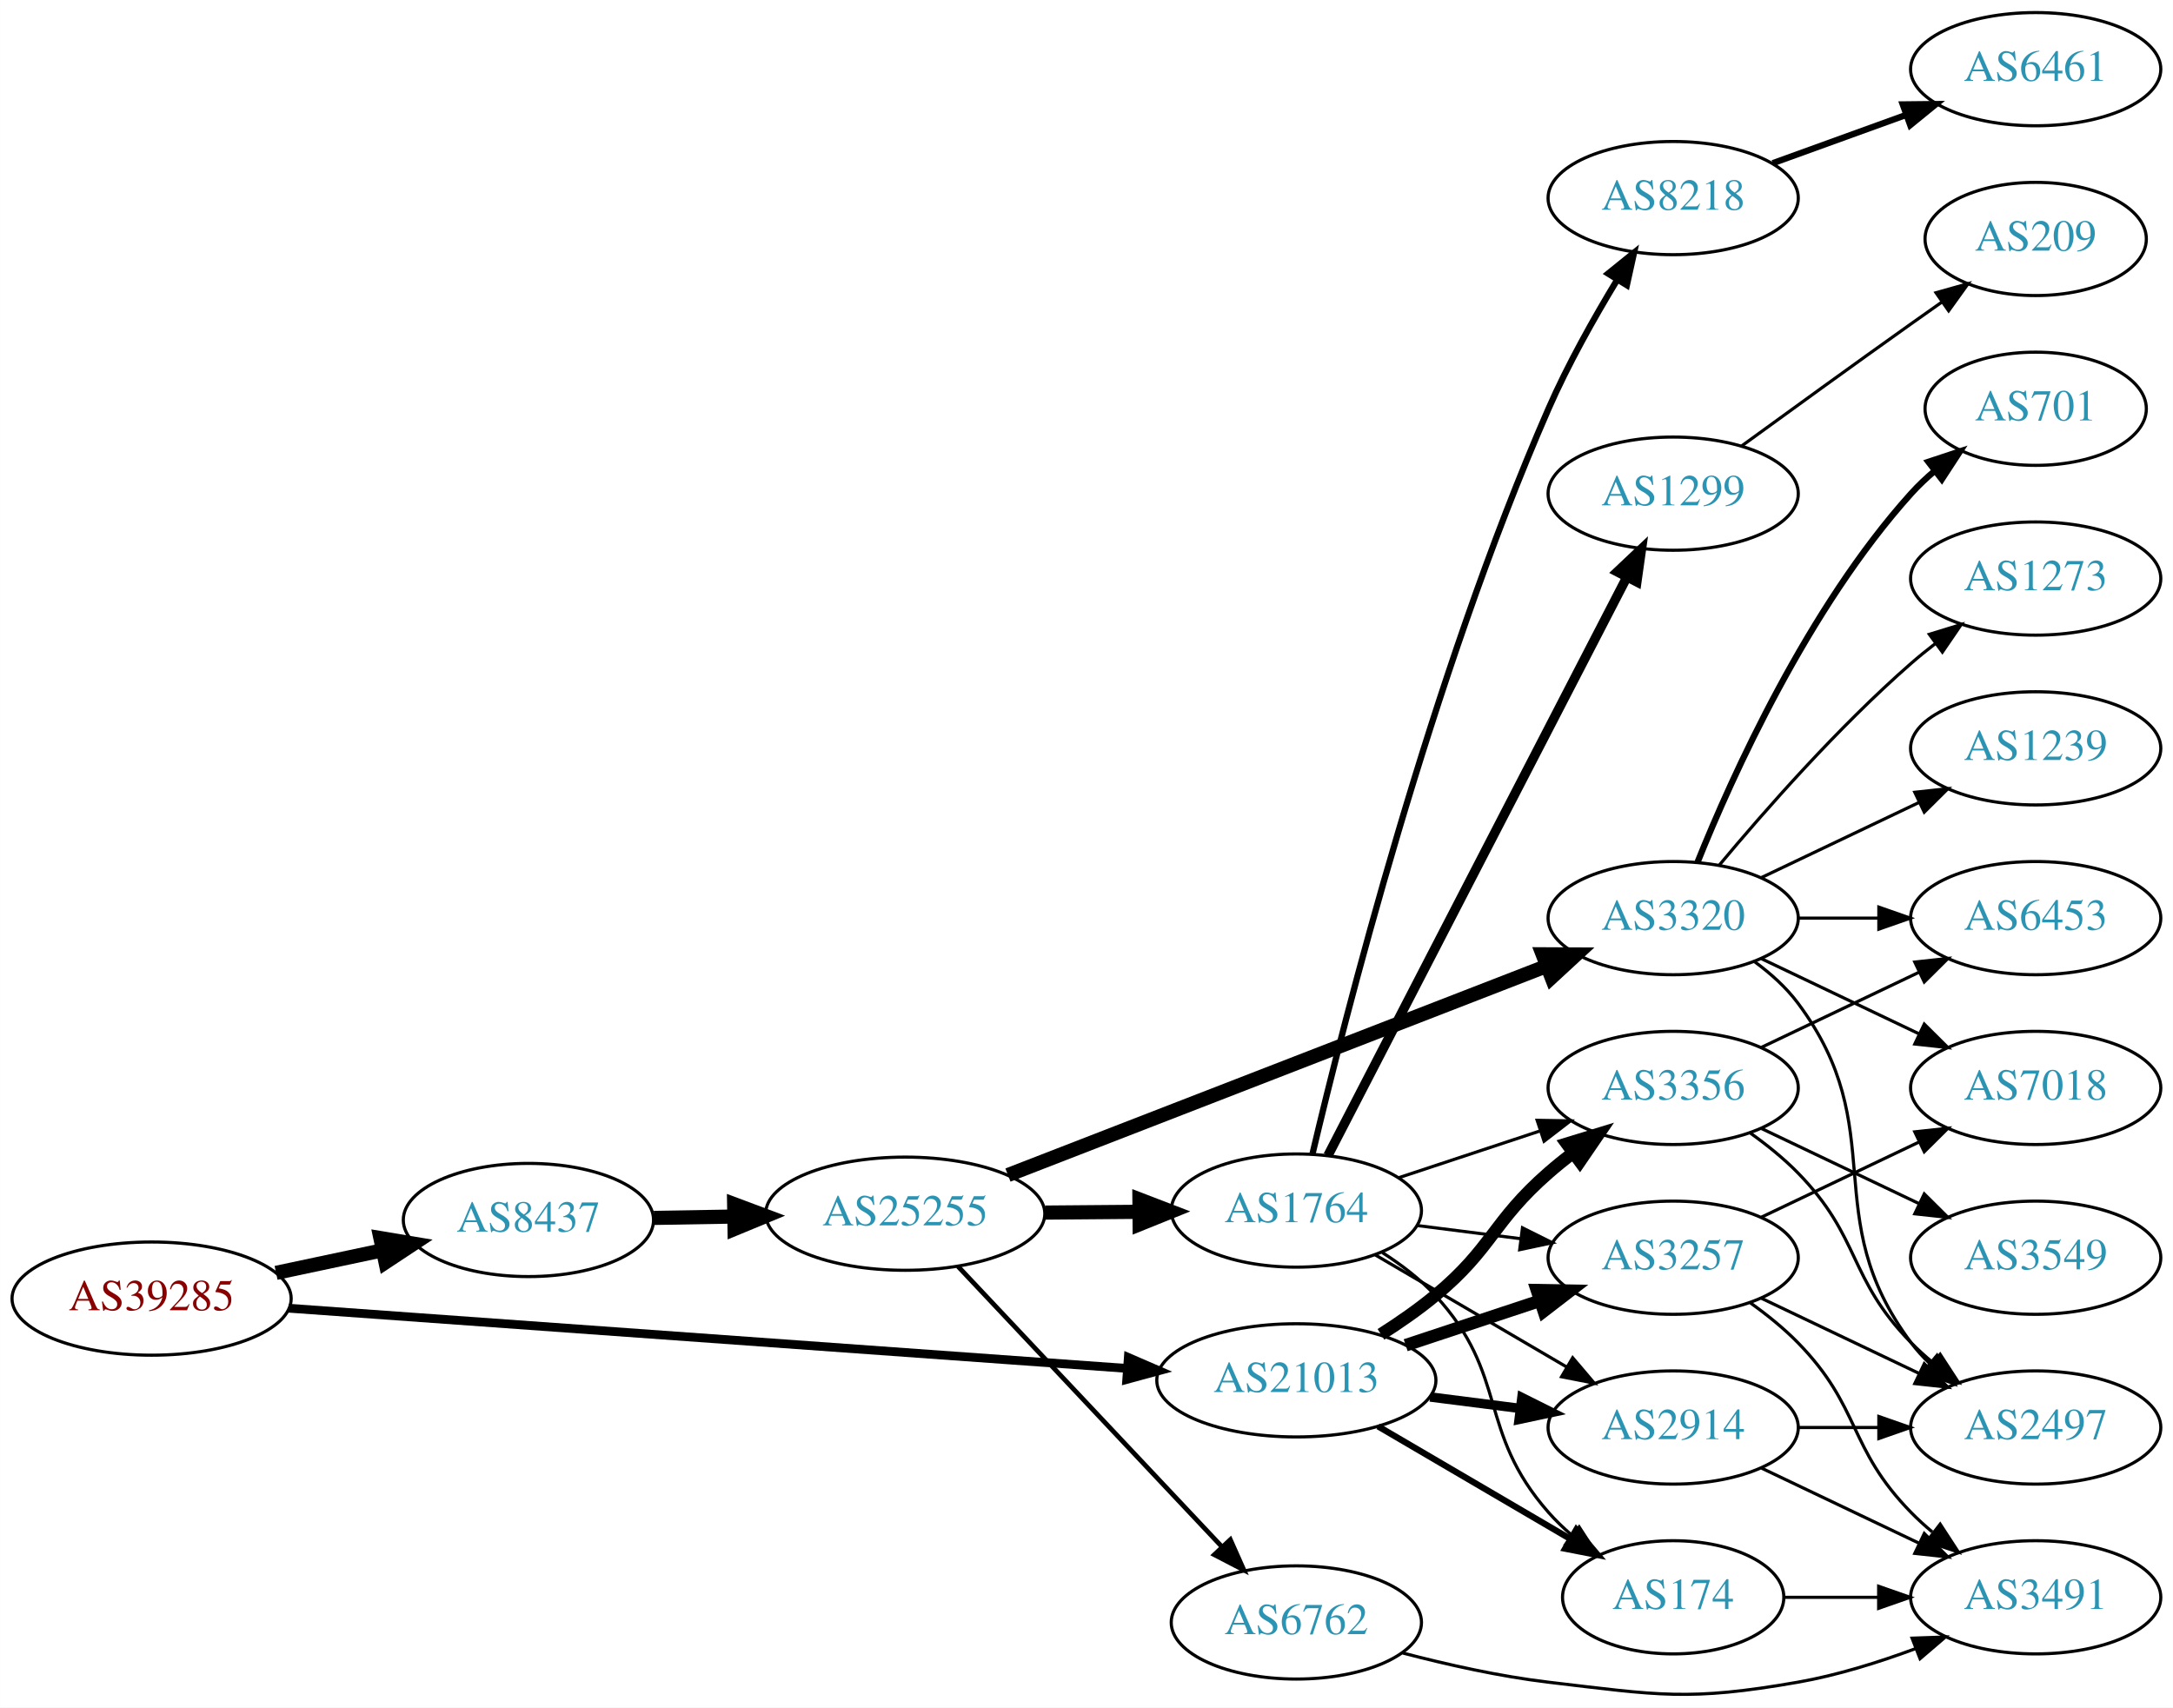
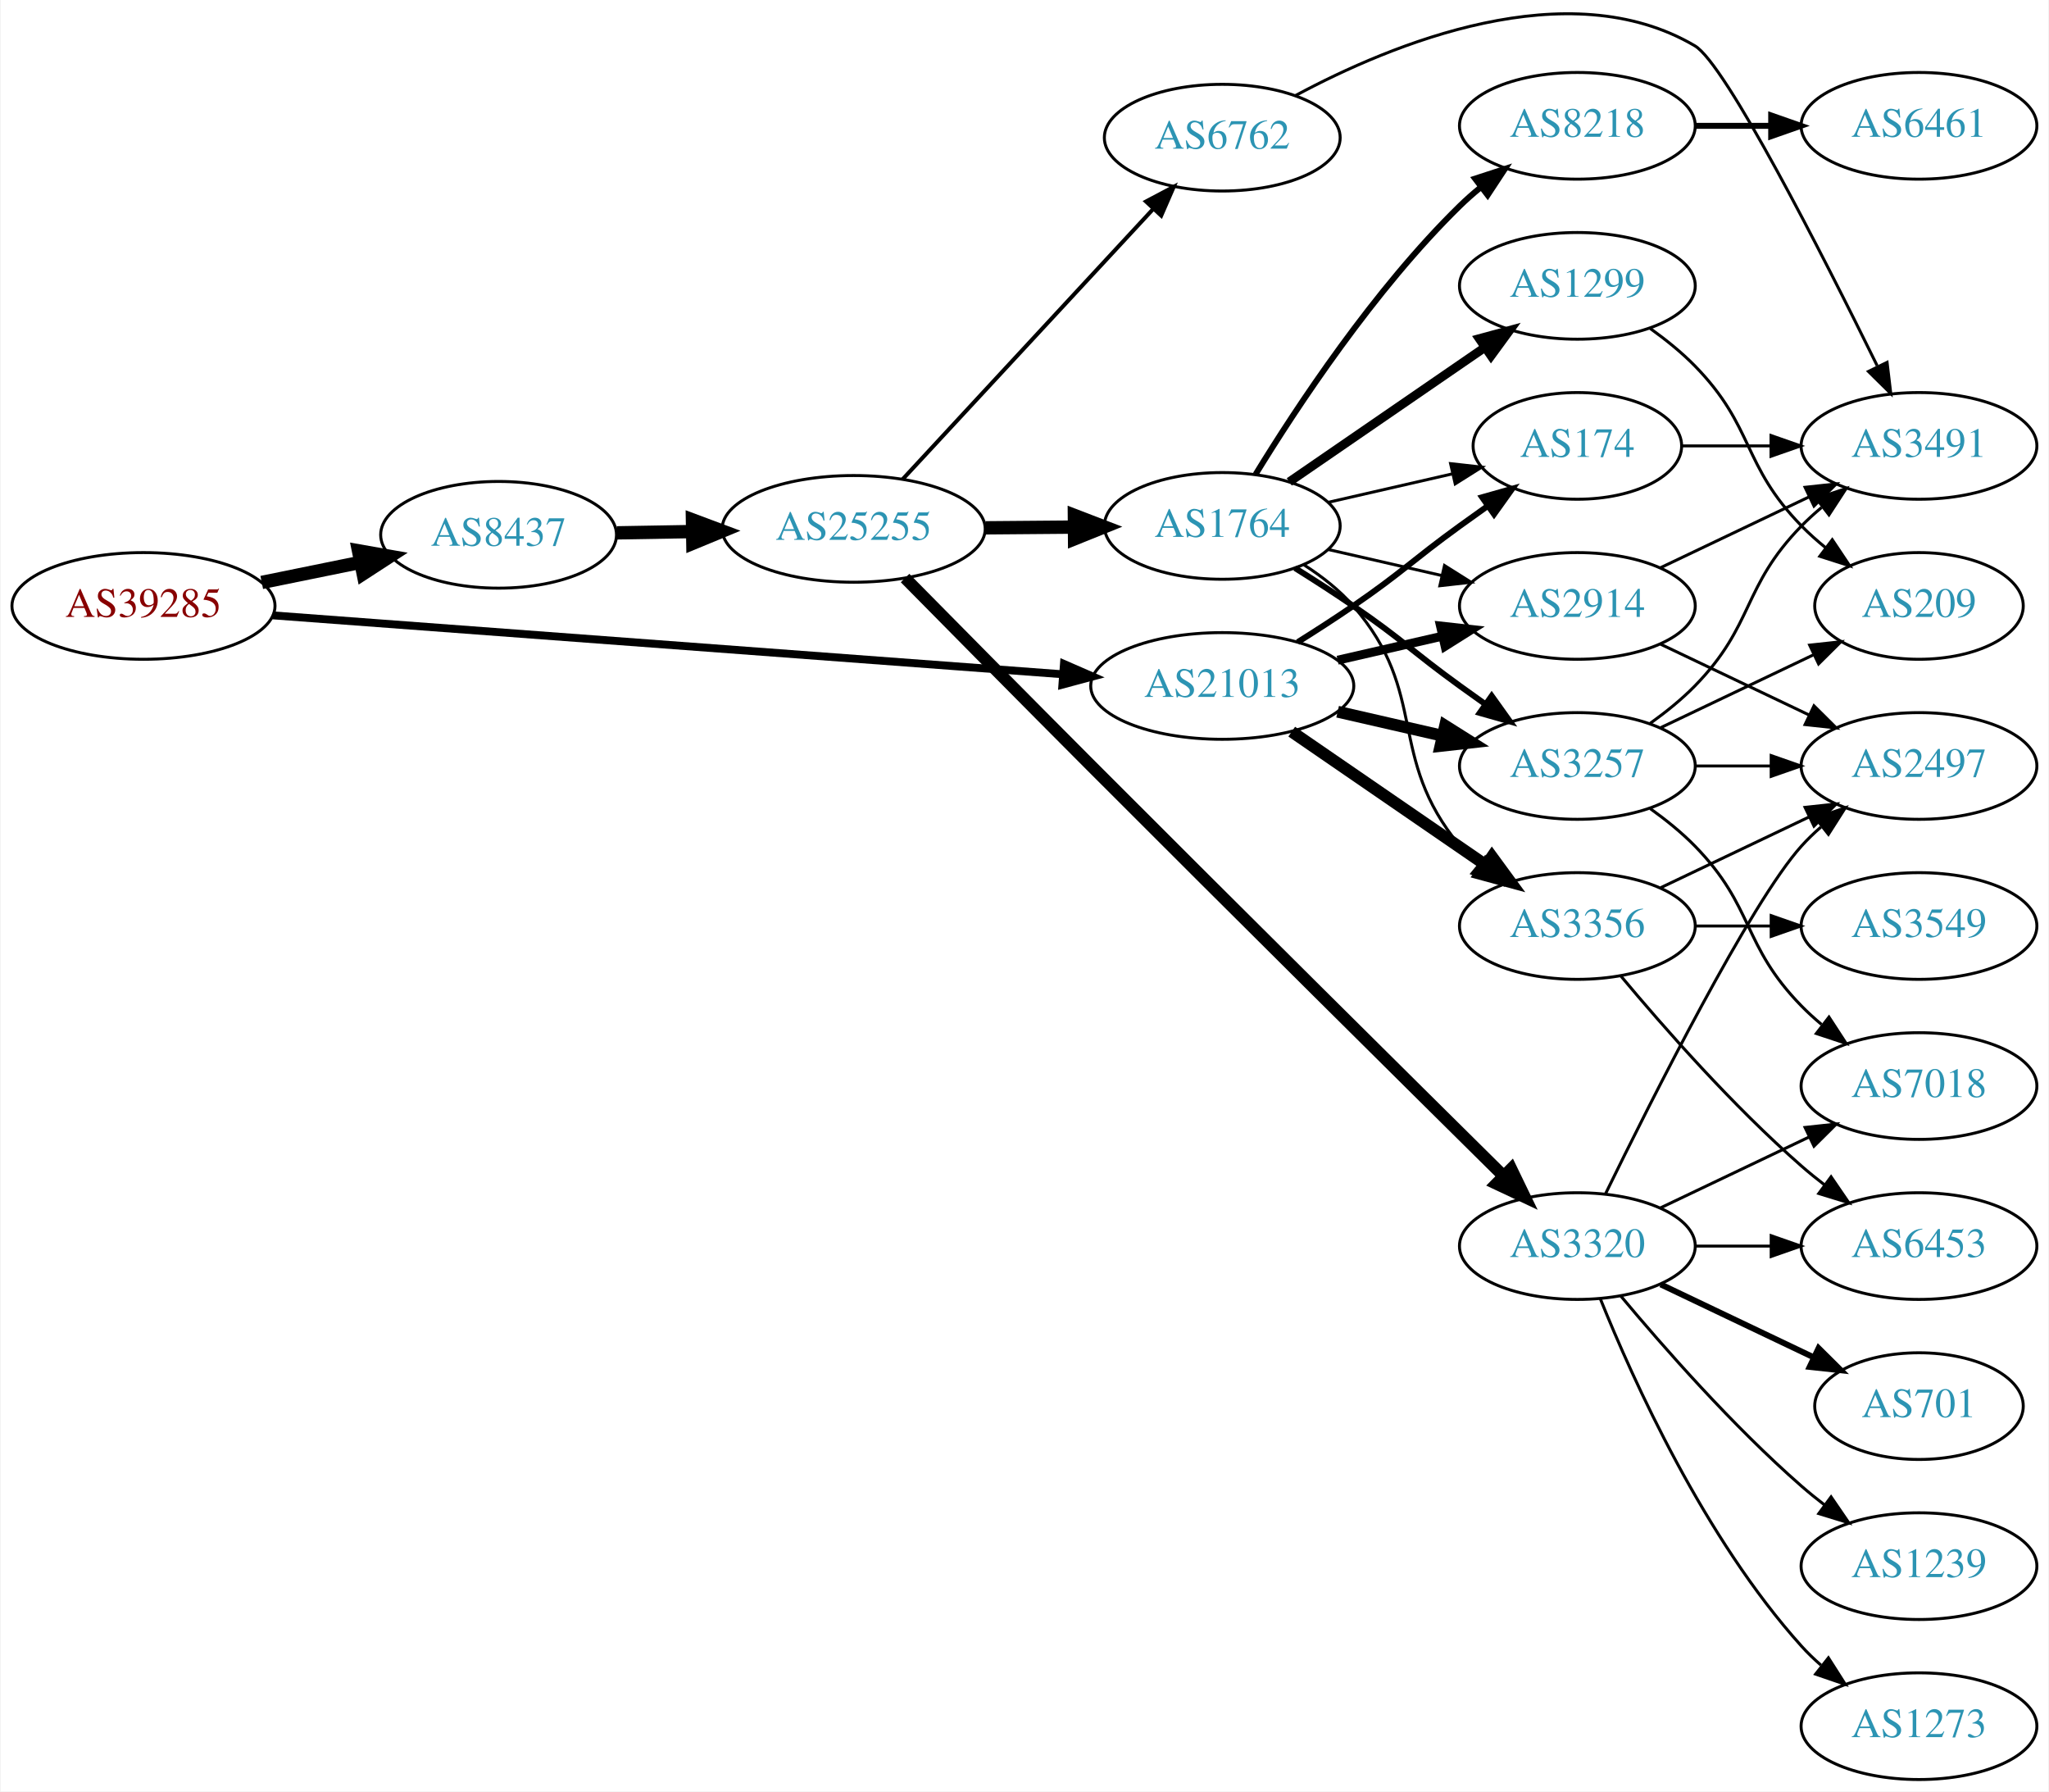
- <svg xmlns="http://www.w3.org/2000/svg" xmlns:xlink="http://www.w3.org/1999/xlink" width="691pt" height="543pt" viewBox="0.00 0.00 691.06 543.08">
-   <g id="graph0" class="graph" transform="scale(1 1) rotate(0) translate(4 539.077)">
-     <polygon fill="white" stroke="none" points="-4,4 -4,-539.077 687.055,-539.077 687.055,4 -4,4" />
+ <svg xmlns="http://www.w3.org/2000/svg" xmlns:xlink="http://www.w3.org/1999/xlink" width="691pt" height="604pt" viewBox="0.00 0.00 691.06 604.45">
+   <g id="graph0" class="graph" transform="scale(1 1) rotate(0) translate(4 600.455)">
+     <polygon fill="white" stroke="none" points="-4,4 -4,-600.455 687.055,-600.455 687.055,4 -4,4" />
    <g id="node1" class="node">
      <g id="a_node1">
        <a xlink:href="/asn/39285" xlink:title="AS39285 ~ Gartner KG [AT]">
-           <ellipse fill="#ffffff" stroke="black" cx="44.196" cy="-126.077" rx="44.393" ry="18" />
-           <text text-anchor="middle" x="44.196" y="-122.377" font-family="Times,serif" font-size="14.00" fill="#880000">AS39285</text>
+           <ellipse fill="#ffffff" stroke="black" cx="44.196" cy="-396" rx="44.393" ry="18" />
+           <text text-anchor="middle" x="44.196" y="-392.3" font-family="Times,serif" font-size="14.00" fill="#880000">AS39285</text>
        </a>
      </g>
    </g>
    <g id="node2" class="node">
      <g id="a_node2">
        <a xlink:href="/asn/8437" xlink:title="AS8437 ~ Hutchison Drei Austria GmbH [AT]">
-           <ellipse fill="#ffffff" stroke="black" cx="164.039" cy="-151.077" rx="39.794" ry="18" />
-           <text text-anchor="middle" x="164.039" y="-147.377" font-family="Times,serif" font-size="14.00" fill="#2c94b3">AS8437</text>
+           <ellipse fill="#ffffff" stroke="black" cx="164.039" cy="-420" rx="39.794" ry="18" />
+           <text text-anchor="middle" x="164.039" y="-416.3" font-family="Times,serif" font-size="14.00" fill="#2c94b3">AS8437</text>
        </a>
      </g>
    </g>
    <g id="edge1" class="edge">
-       <path fill="none" stroke="black" stroke-width="4.5" d="M83.782,-134.263C94.575,-136.553 106.404,-139.062 117.556,-141.428" />
-       <polygon fill="black" stroke="black" stroke-width="4.5" points="116.958,-145.326 127.557,-143.55 118.592,-137.623 116.958,-145.326" />
+       <path fill="none" stroke="black" stroke-width="4.5" d="M84.109,-403.925C94.785,-406.099 106.456,-408.476 117.47,-410.719" />
+       <polygon fill="black" stroke="black" stroke-width="4.5" points="116.768,-414.595 127.352,-412.732 118.339,-406.878 116.768,-414.595" />
    </g>
    <g id="node3" class="node">
      <g id="a_node3">
        <a xlink:href="/asn/21013" xlink:title="AS21013 ~ Wels, AT [AT]">
-           <ellipse fill="#ffffff" stroke="black" cx="408.273" cy="-100.077" rx="44.393" ry="18" />
-           <text text-anchor="middle" x="408.273" y="-96.377" font-family="Times,serif" font-size="14.00" fill="#2c94b3">AS21013</text>
+           <ellipse fill="#ffffff" stroke="black" cx="408.273" cy="-369" rx="44.393" ry="18" />
+           <text text-anchor="middle" x="408.273" y="-365.3" font-family="Times,serif" font-size="14.00" fill="#2c94b3">AS21013</text>
        </a>
      </g>
    </g>
    <g id="edge2" class="edge">
-       <path fill="none" stroke="black" stroke-width="2.786" d="M87.796,-123.018C154.166,-118.252 282.111,-109.065 354.32,-103.88" />
-       <polygon fill="black" stroke="black" stroke-width="2.786" points="354.832,-107.352 364.556,-103.145 354.331,-100.37 354.832,-107.352" />
+       <path fill="none" stroke="black" stroke-width="2.659" d="M87.796,-392.823C154.166,-387.874 282.111,-378.333 354.32,-372.949" />
+       <polygon fill="black" stroke="black" stroke-width="2.659" points="354.844,-376.419 364.556,-372.185 354.323,-369.439 354.844,-376.419" />
    </g>
    <g id="node4" class="node">
      <g id="a_node4">
        <a xlink:href="/asn/25255" xlink:title="AS25255 ~ ==&gt; TELE2 AUSTRIA &lt;== [AT]">
-           <ellipse fill="#ffffff" stroke="black" cx="283.881" cy="-153.077" rx="44.393" ry="18" />
-           <text text-anchor="middle" x="283.881" y="-149.377" font-family="Times,serif" font-size="14.00" fill="#2c94b3">AS25255</text>
+           <ellipse fill="#ffffff" stroke="black" cx="283.881" cy="-422" rx="44.393" ry="18" />
+           <text text-anchor="middle" x="283.881" y="-418.3" font-family="Times,serif" font-size="14.00" fill="#2c94b3">AS25255</text>
        </a>
      </g>
    </g>
    <g id="edge3" class="edge">
-       <path fill="none" stroke="black" stroke-width="4.5" d="M203.951,-151.738C212.054,-151.875 220.729,-152.022 229.255,-152.167" />
-       <polygon fill="black" stroke="black" stroke-width="4.5" points="229.468,-156.109 239.533,-152.342 229.601,-148.235 229.468,-156.109" />
+       <path fill="none" stroke="black" stroke-width="4.5" d="M203.951,-420.66C212.054,-420.798 220.729,-420.945 229.255,-421.09" />
+       <polygon fill="black" stroke="black" stroke-width="4.5" points="229.468,-425.031 239.533,-421.264 229.601,-417.158 229.468,-425.031" />
    </g>
    <g id="node16" class="node">
      <g id="a_node16">
-         <a xlink:href="/asn/3356" xlink:title="AS3356 ~ Level 3 Parent, LLC [US]">
-           <ellipse fill="#ffffff" stroke="black" cx="528.116" cy="-193.077" rx="39.794" ry="18" />
-           <text text-anchor="middle" x="528.116" y="-189.377" font-family="Times,serif" font-size="14.00" fill="#2c94b3">AS3356</text>
-         </a>
-       </g>
-     </g>
-     <g id="edge21" class="edge">
-       <path fill="none" stroke="black" stroke-width="4" d="M435.179,-114.701C441.073,-118.45 447.158,-122.676 452.469,-127.077 470.632,-142.129 470.698,-150.566 488.469,-166.077 490.936,-168.23 493.575,-170.369 496.273,-172.447" />
-       <polygon fill="black" stroke="black" stroke-width="4" points="494.298,-175.339 504.428,-178.445 498.446,-169.7 494.298,-175.339" />
+         <a xlink:href="/asn/2914" xlink:title="AS2914 ~ NTT America, Inc. [US]">
+           <ellipse fill="#ffffff" stroke="black" cx="528.116" cy="-396" rx="39.794" ry="18" />
+           <text text-anchor="middle" x="528.116" y="-392.3" font-family="Times,serif" font-size="14.00" fill="#2c94b3">AS2914</text>
+         </a>
+       </g>
+     </g>
+     <g id="edge22" class="edge">
+       <path fill="none" stroke="black" stroke-width="3" d="M447.208,-377.692C458.449,-380.267 470.861,-383.111 482.485,-385.774" />
+       <polygon fill="black" stroke="black" stroke-width="3" points="481.917,-389.235 492.446,-388.057 483.481,-382.412 481.917,-389.235" />
    </g>
    <g id="node17" class="node">
      <g id="a_node17">
-         <a xlink:href="/asn/2914" xlink:title="AS2914 ~ NTT America, Inc. [US]">
-           <ellipse fill="#ffffff" stroke="black" cx="528.116" cy="-85.077" rx="39.794" ry="18" />
-           <text text-anchor="middle" x="528.116" y="-81.377" font-family="Times,serif" font-size="14.00" fill="#2c94b3">AS2914</text>
-         </a>
-       </g>
-     </g>
-     <g id="edge20" class="edge">
-       <path fill="none" stroke="black" stroke-width="3" d="M450.82,-94.789C460.066,-93.612 469.939,-92.355 479.411,-91.15" />
-       <polygon fill="black" stroke="black" stroke-width="3" points="480.004,-94.602 489.482,-89.868 479.12,-87.659 480.004,-94.602" />
+         <a xlink:href="/asn/174" xlink:title="AS174 ~ Cogent Communications [US]">
+           <ellipse fill="#ffffff" stroke="black" cx="528.116" cy="-450" rx="35.194" ry="18" />
+           <text text-anchor="middle" x="528.116" y="-446.3" font-family="Times,serif" font-size="14.00" fill="#2c94b3">AS174</text>
+         </a>
+       </g>
+     </g>
+     <g id="edge23" class="edge">
+       <path fill="none" stroke="black" stroke-width="2" d="M433.724,-383.78C439.907,-387.655 446.489,-391.899 452.469,-396 468.964,-407.311 472.27,-411.271 488.469,-423 491.498,-425.193 494.677,-427.463 497.856,-429.713" />
+       <polygon fill="black" stroke="black" stroke-width="2" points="495.972,-432.667 506.166,-435.555 499.998,-426.941 495.972,-432.667" />
    </g>
    <g id="node18" class="node">
      <g id="a_node18">
        <a xlink:href="/asn/3257" xlink:title="AS3257 ~ GTT [DE]">
-           <ellipse fill="#ffffff" stroke="black" cx="528.116" cy="-139.077" rx="39.794" ry="18" />
-           <text text-anchor="middle" x="528.116" y="-135.377" font-family="Times,serif" font-size="14.00" fill="#2c94b3">AS3257</text>
-         </a>
-       </g>
-     </g>
-     <g id="edge23" class="edge">
-       <path fill="none" stroke="black" stroke-width="4" d="M443.042,-111.253C456.287,-115.636 471.618,-120.71 485.533,-125.316" />
-       <polygon fill="black" stroke="black" stroke-width="4" points="484.772,-128.75 495.365,-128.569 486.972,-122.105 484.772,-128.75" />
+           <ellipse fill="#ffffff" stroke="black" cx="528.116" cy="-342" rx="39.794" ry="18" />
+           <text text-anchor="middle" x="528.116" y="-338.3" font-family="Times,serif" font-size="14.00" fill="#2c94b3">AS3257</text>
+         </a>
+       </g>
+     </g>
+     <g id="edge21" class="edge">
+       <path fill="none" stroke="black" stroke-width="4" d="M447.208,-360.308C458.449,-357.733 470.861,-354.889 482.485,-352.226" />
+       <polygon fill="black" stroke="black" stroke-width="4" points="483.481,-355.588 492.446,-349.943 481.917,-348.765 483.481,-355.588" />
    </g>
    <g id="node19" class="node">
      <g id="a_node19">
-         <a xlink:href="/asn/174" xlink:title="AS174 ~ Cogent Communications [US]">
-           <ellipse fill="#ffffff" stroke="black" cx="528.116" cy="-31.077" rx="35.194" ry="18" />
-           <text text-anchor="middle" x="528.116" y="-27.377" font-family="Times,serif" font-size="14.00" fill="#2c94b3">AS174</text>
-         </a>
-       </g>
-     </g>
-     <g id="edge22" class="edge">
-       <path fill="none" stroke="black" stroke-width="2" d="M434.265,-85.444C452.112,-74.994 476.26,-60.855 495.456,-49.615" />
-       <polygon fill="black" stroke="black" stroke-width="2" points="497.298,-52.593 504.159,-44.519 493.761,-46.552 497.298,-52.593" />
+         <a xlink:href="/asn/3356" xlink:title="AS3356 ~ Level 3 Parent, LLC [US]">
+           <ellipse fill="#ffffff" stroke="black" cx="528.116" cy="-288" rx="39.794" ry="18" />
+           <text text-anchor="middle" x="528.116" y="-284.3" font-family="Times,serif" font-size="14.00" fill="#2c94b3">AS3356</text>
+         </a>
+       </g>
+     </g>
+     <g id="edge20" class="edge">
+       <path fill="none" stroke="black" stroke-width="4" d="M431.716,-353.574C450.297,-340.802 476.858,-322.545 497.238,-308.537" />
+       <polygon fill="black" stroke="black" stroke-width="4" points="499.294,-311.371 505.552,-302.822 495.329,-305.602 499.294,-311.371" />
    </g>
    <g id="node5" class="node">
      <g id="a_node5">
-         <a xlink:href="/asn/3320" xlink:title="AS3320 ~ DTAG [DE]">
-           <ellipse fill="#ffffff" stroke="black" cx="528.116" cy="-247.077" rx="39.794" ry="18" />
-           <text text-anchor="middle" x="528.116" y="-243.377" font-family="Times,serif" font-size="14.00" fill="#2c94b3">AS3320</text>
+         <a xlink:href="/asn/6762" xlink:title="AS6762 ~ TELECOM ITALIA SPARKLE S.p.A. [IT]">
+           <ellipse fill="#ffffff" stroke="black" cx="408.273" cy="-554" rx="39.794" ry="18" />
+           <text text-anchor="middle" x="408.273" y="-550.3" font-family="Times,serif" font-size="14.00" fill="#2c94b3">AS6762</text>
        </a>
      </g>
    </g>
    <g id="edge4" class="edge">
-       <path fill="none" stroke="black" stroke-width="4.5" d="M316.549,-165.366C360.581,-182.453 440.25,-213.368 487.958,-231.882" />
-       <polygon fill="black" stroke="black" stroke-width="4.5" points="486.594,-235.576 497.341,-235.523 489.443,-228.235 486.594,-235.576" />
+       <path fill="none" stroke="black" stroke-width="1.35" d="M300.382,-438.718C321.81,-461.827 360.603,-503.666 385.094,-530.079" />
+       <polygon fill="black" stroke="black" stroke-width="1.35" points="382.532,-532.465 391.898,-537.418 387.665,-527.705 382.532,-532.465" />
    </g>
    <g id="node6" class="node">
      <g id="a_node6">
-         <a xlink:href="/asn/6762" xlink:title="AS6762 ~ TELECOM ITALIA SPARKLE S.p.A. [IT]">
-           <ellipse fill="#ffffff" stroke="black" cx="408.273" cy="-23.077" rx="39.794" ry="18" />
-           <text text-anchor="middle" x="408.273" y="-19.377" font-family="Times,serif" font-size="14.00" fill="#2c94b3">AS6762</text>
+         <a xlink:href="/asn/3320" xlink:title="AS3320 ~ DTAG [DE]">
+           <ellipse fill="#ffffff" stroke="black" cx="528.116" cy="-180" rx="39.794" ry="18" />
+           <text text-anchor="middle" x="528.116" y="-176.3" font-family="Times,serif" font-size="14.00" fill="#2c94b3">AS3320</text>
        </a>
      </g>
    </g>
    <g id="edge5" class="edge">
-       <path fill="none" stroke="black" stroke-width="1.5" d="M300.631,-136.348C321.929,-113.727 360.051,-73.235 384.477,-47.291" />
-       <polygon fill="black" stroke="black" stroke-width="1.5" points="387.277,-49.422 391.584,-39.742 382.181,-44.624 387.277,-49.422" />
+       <path fill="none" stroke="black" stroke-width="4.05" d="M301.223,-405.413C317.208,-389.206 342.263,-363.855 364.077,-342 413.401,-292.585 471.464,-235.04 503.279,-203.563" />
+       <polygon fill="black" stroke="black" stroke-width="4.05" points="505.789,-206.065 510.407,-196.513 500.805,-201.026 505.789,-206.065" />
    </g>
    <g id="node7" class="node">
      <g id="a_node7">
        <a xlink:href="/asn/1764" xlink:title="AS1764 ~ NEXTLAYER-AS [AT]">
-           <ellipse fill="#ffffff" stroke="black" cx="408.273" cy="-154.077" rx="39.794" ry="18" />
-           <text text-anchor="middle" x="408.273" y="-150.377" font-family="Times,serif" font-size="14.00" fill="#2c94b3">AS1764</text>
+           <ellipse fill="#ffffff" stroke="black" cx="408.273" cy="-423" rx="39.794" ry="18" />
+           <text text-anchor="middle" x="408.273" y="-419.3" font-family="Times,serif" font-size="14.00" fill="#2c94b3">AS1764</text>
        </a>
      </g>
    </g>
    <g id="edge6" class="edge">
-       <path fill="none" stroke="black" stroke-width="4.5" d="M328.377,-153.433C338.066,-153.512 348.403,-153.596 358.295,-153.677" />
-       <polygon fill="black" stroke="black" stroke-width="4.5" points="358.366,-157.615 368.398,-153.76 358.43,-149.74 358.366,-157.615" />
+       <path fill="none" stroke="black" stroke-width="4.5" d="M328.377,-422.355C338.066,-422.435 348.403,-422.519 358.295,-422.6" />
+       <polygon fill="black" stroke="black" stroke-width="4.5" points="358.366,-426.538 368.398,-422.682 358.43,-418.663 358.366,-426.538" />
+     </g>
+     <g id="node22" class="node">
+       <g id="a_node22">
+         <a xlink:href="/asn/3491" xlink:title="AS3491 ~ PCCW Global, Inc. [US]">
+           <ellipse fill="#ffffff" stroke="black" cx="643.409" cy="-450" rx="39.794" ry="18" />
+           <text text-anchor="middle" x="643.409" y="-446.3" font-family="Times,serif" font-size="14.00" fill="#2c94b3">AS3491</text>
+         </a>
+       </g>
+     </g>
+     <g id="edge35" class="edge">
+       <path fill="none" stroke="black" d="M433.025,-568.236C465.616,-585.739 525.017,-610.209 567.762,-585 578.139,-578.88 610.802,-514.679 629.299,-477.06" />
+       <polygon fill="black" stroke="black" points="632.641,-478.193 633.892,-467.673 626.353,-475.117 632.641,-478.193" />
    </g>
    <g id="node8" class="node">
      <g id="a_node8">
-         <a xlink:href="/asn/1239" xlink:title="AS1239 ~ Sprint [US]">
-           <ellipse fill="#ffffff" stroke="black" cx="643.409" cy="-301.077" rx="39.794" ry="18" />
-           <text text-anchor="middle" x="643.409" y="-297.377" font-family="Times,serif" font-size="14.00" fill="#2c94b3">AS1239</text>
+         <a xlink:href="/asn/701" xlink:title="AS701 ~ UUNET [US]">
+           <ellipse fill="#ffffff" stroke="black" cx="643.409" cy="-126" rx="35.194" ry="18" />
+           <text text-anchor="middle" x="643.409" y="-122.3" font-family="Times,serif" font-size="14.00" fill="#2c94b3">AS701</text>
        </a>
      </g>
    </g>
    <g id="edge7" class="edge">
-       <path fill="none" stroke="black" d="M556.252,-260.012C571.246,-267.158 590.067,-276.129 606.291,-283.862" />
-       <polygon fill="black" stroke="black" points="604.961,-287.105 615.494,-288.248 607.973,-280.786 604.961,-287.105" />
+       <path fill="none" stroke="black" stroke-width="2" d="M556.252,-167.066C571.684,-159.71 591.17,-150.423 607.705,-142.541" />
+       <polygon fill="black" stroke="black" stroke-width="2" points="609.525,-145.551 617.047,-138.089 606.514,-139.232 609.525,-145.551" />
    </g>
    <g id="node9" class="node">
      <g id="a_node9">
-         <a xlink:href="/asn/701" xlink:title="AS701 ~ UUNET [US]">
-           <ellipse fill="#ffffff" stroke="black" cx="643.409" cy="-409.077" rx="35.194" ry="18" />
-           <text text-anchor="middle" x="643.409" y="-405.377" font-family="Times,serif" font-size="14.00" fill="#2c94b3">AS701</text>
+         <a xlink:href="/asn/1239" xlink:title="AS1239 ~ Sprint [US]">
+           <ellipse fill="#ffffff" stroke="black" cx="643.409" cy="-72" rx="39.794" ry="18" />
+           <text text-anchor="middle" x="643.409" y="-68.3" font-family="Times,serif" font-size="14.00" fill="#2c94b3">AS1239</text>
        </a>
      </g>
    </g>
    <g id="edge8" class="edge">
-       <path fill="none" stroke="black" stroke-width="2" d="M535.864,-264.864C546.915,-292.32 570.968,-345.655 603.762,-382.077 606.078,-384.649 608.683,-387.108 611.418,-389.421" />
-       <polygon fill="black" stroke="black" stroke-width="2" points="609.284,-392.195 619.342,-395.526 613.557,-386.65 609.284,-392.195" />
+       <path fill="none" stroke="black" d="M542.746,-163.183C557.029,-146.071 580.575,-119.255 603.762,-99 606.228,-96.846 608.867,-94.706 611.564,-92.628" />
+       <polygon fill="black" stroke="black" points="613.737,-95.375 619.718,-86.63 609.589,-89.736 613.737,-95.375" />
    </g>
    <g id="node10" class="node">
      <g id="a_node10">
-         <a xlink:href="/asn/1273" xlink:title="AS1273 ~ RIPE Network Coordination Centre [NL]">
-           <ellipse fill="#ffffff" stroke="black" cx="643.409" cy="-355.077" rx="39.794" ry="18" />
-           <text text-anchor="middle" x="643.409" y="-351.377" font-family="Times,serif" font-size="14.00" fill="#2c94b3">AS1273</text>
+         <a xlink:href="/asn/1273" xlink:title="AS1273 ~ Vodafone Group PLC [EU]">
+           <ellipse fill="#ffffff" stroke="black" cx="643.409" cy="-18" rx="39.794" ry="18" />
+           <text text-anchor="middle" x="643.409" y="-14.3" font-family="Times,serif" font-size="14.00" fill="#2c94b3">AS1273</text>
        </a>
      </g>
    </g>
    <g id="edge9" class="edge">
-       <path fill="none" stroke="black" d="M542.746,-263.894C557.029,-281.007 580.575,-307.822 603.762,-328.077 606.228,-330.231 608.867,-332.371 611.564,-334.449" />
-       <polygon fill="black" stroke="black" points="609.589,-337.341 619.718,-340.448 613.737,-331.702 609.589,-337.341" />
+       <path fill="none" stroke="black" d="M535.864,-162.213C546.915,-134.757 570.968,-81.422 603.762,-45 605.765,-42.776 607.984,-40.637 610.316,-38.603" />
+       <polygon fill="black" stroke="black" points="612.847,-41.065 618.535,-32.127 608.514,-35.567 612.847,-41.065" />
    </g>
    <g id="node11" class="node">
      <g id="a_node11">
-         <a xlink:href="/asn/6453" xlink:title="AS6453 ~ TATA COMMUNICATIONS (AMERICA) INC [US]">
-           <ellipse fill="#ffffff" stroke="black" cx="643.409" cy="-247.077" rx="39.794" ry="18" />
-           <text text-anchor="middle" x="643.409" y="-243.377" font-family="Times,serif" font-size="14.00" fill="#2c94b3">AS6453</text>
+         <a xlink:href="/asn/2497" xlink:title="AS2497 ~ Internet Initiative Japan Inc. [JP]">
+           <ellipse fill="#ffffff" stroke="black" cx="643.409" cy="-342" rx="39.794" ry="18" />
+           <text text-anchor="middle" x="643.409" y="-338.3" font-family="Times,serif" font-size="14.00" fill="#2c94b3">AS2497</text>
        </a>
      </g>
    </g>
    <g id="edge10" class="edge">
-       <path fill="none" stroke="black" d="M567.788,-247.077C575.991,-247.077 584.755,-247.077 593.287,-247.077" />
-       <polygon fill="black" stroke="black" points="593.526,-250.577 603.526,-247.077 593.526,-243.577 593.526,-250.577" />
+       <path fill="none" stroke="black" d="M537.554,-197.511C553.172,-229.509 586.559,-295.893 603.762,-315 605.765,-317.224 607.984,-319.363 610.316,-321.397" />
+       <polygon fill="black" stroke="black" points="608.514,-324.433 618.535,-327.873 612.847,-318.935 608.514,-324.433" />
    </g>
    <g id="node12" class="node">
      <g id="a_node12">
        <a xlink:href="/asn/7018" xlink:title="AS7018 ~ AT&amp;T Services, Inc. [US]">
-           <ellipse fill="#ffffff" stroke="black" cx="643.409" cy="-193.077" rx="39.794" ry="18" />
-           <text text-anchor="middle" x="643.409" y="-189.377" font-family="Times,serif" font-size="14.00" fill="#2c94b3">AS7018</text>
+           <ellipse fill="#ffffff" stroke="black" cx="643.409" cy="-234" rx="39.794" ry="18" />
+           <text text-anchor="middle" x="643.409" y="-230.3" font-family="Times,serif" font-size="14.00" fill="#2c94b3">AS7018</text>
        </a>
      </g>
    </g>
    <g id="edge11" class="edge">
-       <path fill="none" stroke="black" d="M556.252,-234.143C571.246,-226.996 590.067,-218.025 606.291,-210.293" />
-       <polygon fill="black" stroke="black" points="607.973,-213.368 615.494,-205.906 604.961,-207.049 607.973,-213.368" />
+       <path fill="none" stroke="black" d="M556.252,-192.934C571.246,-200.081 590.067,-209.052 606.291,-216.785" />
+       <polygon fill="black" stroke="black" points="604.961,-220.028 615.494,-221.171 607.973,-213.709 604.961,-220.028" />
    </g>
    <g id="node13" class="node">
      <g id="a_node13">
-         <a xlink:href="/asn/2497" xlink:title="AS2497 ~ Internet Initiative Japan Inc. [JP]">
-           <ellipse fill="#ffffff" stroke="black" cx="643.409" cy="-85.077" rx="39.794" ry="18" />
-           <text text-anchor="middle" x="643.409" y="-81.377" font-family="Times,serif" font-size="14.00" fill="#2c94b3">AS2497</text>
+         <a xlink:href="/asn/6453" xlink:title="AS6453 ~ TATA COMMUNICATIONS (AMERICA) INC [US]">
+           <ellipse fill="#ffffff" stroke="black" cx="643.409" cy="-180" rx="39.794" ry="18" />
+           <text text-anchor="middle" x="643.409" y="-176.3" font-family="Times,serif" font-size="14.00" fill="#2c94b3">AS6453</text>
        </a>
      </g>
    </g>
    <g id="edge12" class="edge">
-       <path fill="none" stroke="black" d="M554.047,-233.196C559.123,-229.466 564.041,-225.062 567.762,-220.077 598.034,-179.535 573.491,-152.619 603.762,-112.077 605.507,-109.741 607.514,-107.532 609.678,-105.46" />
-       <polygon fill="black" stroke="black" points="612.037,-108.05 617.478,-98.959 607.555,-102.673 612.037,-108.05" />
-     </g>
-     <g id="node21" class="node">
-       <g id="a_node21">
-         <a xlink:href="/asn/3491" xlink:title="AS3491 ~ PCCW Global, Inc. [US]">
-           <ellipse fill="#ffffff" stroke="black" cx="643.409" cy="-31.077" rx="39.794" ry="18" />
-           <text text-anchor="middle" x="643.409" y="-27.377" font-family="Times,serif" font-size="14.00" fill="#2c94b3">AS3491</text>
-         </a>
-       </g>
-     </g>
-     <g id="edge33" class="edge">
-       <path fill="none" stroke="black" d="M442.098,-13.369C456.23,-9.669 473.024,-5.904 488.469,-4.077 523.467,0.062 533.05,2.008 567.762,-4.077 580.276,-6.271 593.457,-10.386 605.202,-14.754" />
-       <polygon fill="black" stroke="black" points="604.096,-18.079 614.684,-18.446 606.636,-11.556 604.096,-18.079" />
+       <path fill="none" stroke="black" d="M567.788,-180C575.991,-180 584.755,-180 593.287,-180" />
+       <polygon fill="black" stroke="black" points="593.526,-183.5 603.526,-180 593.526,-176.5 593.526,-183.5" />
    </g>
    <g id="node14" class="node">
      <g id="a_node14">
        <a xlink:href="/asn/8218" xlink:title="AS8218 ~ legacy Neotelecoms [FR]">
-           <ellipse fill="#ffffff" stroke="black" cx="528.116" cy="-476.077" rx="39.794" ry="18" />
-           <text text-anchor="middle" x="528.116" y="-472.377" font-family="Times,serif" font-size="14.00" fill="#2c94b3">AS8218</text>
+           <ellipse fill="#ffffff" stroke="black" cx="528.116" cy="-558" rx="39.794" ry="18" />
+           <text text-anchor="middle" x="528.116" y="-554.3" font-family="Times,serif" font-size="14.00" fill="#2c94b3">AS8218</text>
        </a>
      </g>
    </g>
    <g id="edge13" class="edge">
-       <path fill="none" stroke="black" stroke-width="2" d="M413.425,-172.191C423.472,-214.653 451.051,-323.491 488.469,-409.077 494.599,-423.098 502.929,-437.912 510.286,-450.035" />
-       <polygon fill="black" stroke="black" stroke-width="2" points="507.428,-452.066 515.67,-458.723 513.378,-448.379 507.428,-452.066" />
+       <path fill="none" stroke="black" stroke-width="2" d="M419.539,-440.44C433.348,-462.991 459.536,-502.722 488.469,-531 490.61,-533.092 492.927,-535.137 495.327,-537.106" />
+       <polygon fill="black" stroke="black" stroke-width="2" points="493.594,-540.185 503.668,-543.464 497.837,-534.618 493.594,-540.185" />
    </g>
    <g id="node15" class="node">
      <g id="a_node15">
        <a xlink:href="/asn/1299" xlink:title="AS1299 ~ Telia Carrier [EU]">
-           <ellipse fill="#ffffff" stroke="black" cx="528.116" cy="-382.077" rx="39.794" ry="18" />
-           <text text-anchor="middle" x="528.116" y="-378.377" font-family="Times,serif" font-size="14.00" fill="#2c94b3">AS1299</text>
+           <ellipse fill="#ffffff" stroke="black" cx="528.116" cy="-504" rx="39.794" ry="18" />
+           <text text-anchor="middle" x="528.116" y="-500.3" font-family="Times,serif" font-size="14.00" fill="#2c94b3">AS1299</text>
        </a>
      </g>
    </g>
    <g id="edge14" class="edge">
-       <path fill="none" stroke="black" stroke-width="3" d="M418.325,-171.589C438.846,-211.294 489.014,-308.358 513.383,-355.506" />
-       <polygon fill="black" stroke="black" stroke-width="3" points="510.333,-357.229 518.034,-364.505 516.552,-354.015 510.333,-357.229" />
+       <path fill="none" stroke="black" stroke-width="3" d="M430.887,-437.857C449.376,-450.565 476.19,-468.995 496.819,-483.175" />
+       <polygon fill="black" stroke="black" stroke-width="3" points="495.016,-486.183 505.24,-488.963 498.981,-480.414 495.016,-486.183" />
    </g>
    <g id="edge15" class="edge">
-       <path fill="none" stroke="black" d="M440.853,-164.529C454.591,-169.075 470.876,-174.465 485.576,-179.33" />
-       <polygon fill="black" stroke="black" points="484.856,-182.778 495.449,-182.597 487.055,-176.132 484.856,-182.778" />
+       <path fill="none" stroke="black" d="M443.993,-415.045C455.993,-412.296 469.613,-409.175 482.306,-406.267" />
+       <polygon fill="black" stroke="black" points="483.272,-409.636 492.238,-403.991 481.708,-402.813 483.272,-409.636" />
    </g>
    <g id="edge16" class="edge">
-       <path fill="none" stroke="black" d="M433.405,-139.948C450.96,-129.668 474.935,-115.63 494.24,-104.327" />
-       <polygon fill="black" stroke="black" points="496.156,-107.261 503.017,-99.188 492.619,-101.221 496.156,-107.261" />
+       <path fill="none" stroke="black" d="M443.993,-430.955C457.085,-433.955 472.107,-437.396 485.748,-440.522" />
+       <polygon fill="black" stroke="black" points="485.326,-444.016 495.855,-442.838 486.89,-437.193 485.326,-444.016" />
    </g>
    <g id="edge17" class="edge">
-       <path fill="none" stroke="black" d="M446.559,-149.331C457.091,-147.991 468.694,-146.514 479.734,-145.108" />
-       <polygon fill="black" stroke="black" points="480.19,-148.579 489.668,-143.844 479.306,-141.635 480.19,-148.579" />
+       <path fill="none" stroke="black" stroke-width="2" d="M432.822,-408.784C439.264,-404.76 446.197,-400.301 452.469,-396 468.964,-384.689 472.27,-380.729 488.469,-369 491.272,-366.971 494.204,-364.875 497.145,-362.79" />
+       <polygon fill="black" stroke="black" stroke-width="2" points="499.196,-365.627 505.359,-357.009 495.167,-359.903 499.196,-365.627" />
    </g>
    <g id="edge18" class="edge">
-       <path fill="none" stroke="black" d="M435.638,-140.704C441.645,-136.855 447.665,-132.271 452.469,-127.077 475.959,-101.687 465.637,-84.061 488.469,-58.077 490.685,-55.556 493.181,-53.151 495.813,-50.887" />
-       <polygon fill="black" stroke="black" points="498.215,-53.453 503.965,-44.554 493.92,-47.926 498.215,-53.453" />
+       <path fill="none" stroke="black" d="M435.872,-409.836C441.872,-405.981 447.83,-401.341 452.469,-396 478.303,-366.258 463.405,-345.394 488.469,-315 490.325,-312.75 492.412,-310.604 494.631,-308.576" />
+       <polygon fill="black" stroke="black" points="496.979,-311.177 502.535,-302.156 492.566,-305.744 496.979,-311.177" />
    </g>
    <g id="node20" class="node">
      <g id="a_node20">
        <a xlink:href="/asn/6461" xlink:title="AS6461 ~ Zayo Bandwidth [US]">
-           <ellipse fill="#ffffff" stroke="black" cx="643.409" cy="-517.077" rx="39.794" ry="18" />
-           <text text-anchor="middle" x="643.409" y="-513.377" font-family="Times,serif" font-size="14.00" fill="#2c94b3">AS6461</text>
+           <ellipse fill="#ffffff" stroke="black" cx="643.409" cy="-558" rx="39.794" ry="18" />
+           <text text-anchor="middle" x="643.409" y="-554.3" font-family="Times,serif" font-size="14.00" fill="#2c94b3">AS6461</text>
        </a>
      </g>
    </g>
    <g id="edge19" class="edge">
-       <path fill="none" stroke="black" stroke-width="2" d="M559.775,-487.172C572.747,-491.867 588.04,-497.402 601.921,-502.425" />
-       <polygon fill="black" stroke="black" stroke-width="2" points="601.131,-505.861 611.726,-505.973 603.514,-499.279 601.131,-505.861" />
+       <path fill="none" stroke="black" stroke-width="2" d="M567.788,-558C575.991,-558 584.755,-558 593.287,-558" />
+       <polygon fill="black" stroke="black" stroke-width="2" points="593.526,-561.5 603.526,-558 593.526,-554.5 593.526,-561.5" />
    </g>
    <g id="node23" class="node">
      <g id="a_node23">
        <a xlink:href="/asn/209" xlink:title="AS209 ~ CenturyLink Communications, LLC [US]">
-           <ellipse fill="#ffffff" stroke="black" cx="643.409" cy="-463.077" rx="35.194" ry="18" />
-           <text text-anchor="middle" x="643.409" y="-459.377" font-family="Times,serif" font-size="14.00" fill="#2c94b3">AS209</text>
+           <ellipse fill="#ffffff" stroke="black" cx="643.409" cy="-396" rx="35.194" ry="18" />
+           <text text-anchor="middle" x="643.409" y="-392.3" font-family="Times,serif" font-size="14.00" fill="#2c94b3">AS209</text>
        </a>
      </g>
    </g>
    <g id="edge34" class="edge">
-       <path fill="none" stroke="black" d="M549.964,-397.299C564.898,-408.168 585.512,-423.102 603.762,-436.077 606.973,-438.36 610.342,-440.738 613.696,-443.096" />
-       <polygon fill="black" stroke="black" points="611.708,-445.976 621.907,-448.847 615.725,-440.243 611.708,-445.976" />
+       <path fill="none" stroke="black" d="M552.71,-489.611C557.966,-485.852 563.298,-481.563 567.762,-477 587.935,-456.383 583.59,-443.617 603.762,-423 606.242,-420.466 608.988,-418.017 611.841,-415.696" />
+       <polygon fill="black" stroke="black" points="614.143,-418.343 620.026,-409.532 609.932,-412.752 614.143,-418.343" />
    </g>
    <g id="edge31" class="edge">
-       <path fill="none" stroke="black" d="M556.252,-206.012C571.246,-213.158 590.067,-222.129 606.291,-229.862" />
-       <polygon fill="black" stroke="black" points="604.961,-233.105 615.494,-234.248 607.973,-226.786 604.961,-233.105" />
+       <path fill="none" stroke="black" d="M556.252,-383.066C571.246,-375.919 590.067,-366.948 606.291,-359.215" />
+       <polygon fill="black" stroke="black" points="607.973,-362.291 615.494,-354.829 604.961,-355.972 607.973,-362.291" />
    </g>
    <g id="edge32" class="edge">
-       <path fill="none" stroke="black" d="M552.71,-178.688C557.966,-174.929 563.298,-170.64 567.762,-166.077 587.935,-145.46 583.59,-132.695 603.762,-112.077 605.855,-109.938 608.139,-107.86 610.515,-105.867" />
-       <polygon fill="black" stroke="black" points="613.034,-108.345 618.815,-99.467 608.759,-102.802 613.034,-108.345" />
-     </g>
-     <g id="node22" class="node">
-       <g id="a_node22">
+       <path fill="none" stroke="black" d="M556.252,-408.934C571.246,-416.081 590.067,-425.052 606.291,-432.785" />
+       <polygon fill="black" stroke="black" points="604.961,-436.028 615.494,-437.171 607.973,-429.709 604.961,-436.028" />
+     </g>
+     <g id="edge33" class="edge">
+       <path fill="none" stroke="black" d="M563.415,-450C572.792,-450 583.143,-450 593.177,-450" />
+       <polygon fill="black" stroke="black" points="593.466,-453.5 603.466,-450 593.466,-446.5 593.466,-453.5" />
+     </g>
+     <g id="edge27" class="edge">
+       <path fill="none" stroke="black" d="M567.788,-342C575.991,-342 584.755,-342 593.287,-342" />
+       <polygon fill="black" stroke="black" points="593.526,-345.5 603.526,-342 593.526,-338.5 593.526,-345.5" />
+     </g>
+     <g id="edge28" class="edge">
+       <path fill="none" stroke="black" d="M552.71,-327.611C557.966,-323.852 563.298,-319.563 567.762,-315 587.935,-294.383 583.59,-281.617 603.762,-261 605.855,-258.861 608.139,-256.782 610.515,-254.79" />
+       <polygon fill="black" stroke="black" points="613.034,-257.268 618.815,-248.389 608.759,-251.725 613.034,-257.268" />
+     </g>
+     <g id="edge29" class="edge">
+       <path fill="none" stroke="black" d="M552.71,-356.389C557.966,-360.148 563.298,-364.437 567.762,-369 587.935,-389.617 583.59,-402.383 603.762,-423 605.855,-425.139 608.139,-427.218 610.515,-429.21" />
+       <polygon fill="black" stroke="black" points="608.759,-432.275 618.815,-435.611 613.034,-426.732 608.759,-432.275" />
+     </g>
+     <g id="edge30" class="edge">
+       <path fill="none" stroke="black" d="M556.252,-354.934C571.684,-362.29 591.17,-371.577 607.705,-379.459" />
+       <polygon fill="black" stroke="black" points="606.514,-382.768 617.047,-383.911 609.525,-376.449 606.514,-382.768" />
+     </g>
+     <g id="edge24" class="edge">
+       <path fill="none" stroke="black" d="M556.252,-300.934C571.246,-308.081 590.067,-317.052 606.291,-324.785" />
+       <polygon fill="black" stroke="black" points="604.961,-328.028 615.494,-329.171 607.973,-321.709 604.961,-328.028" />
+     </g>
+     <g id="edge26" class="edge">
+       <path fill="none" stroke="black" d="M542.746,-271.183C557.029,-254.071 580.575,-227.255 603.762,-207 606.228,-204.846 608.867,-202.706 611.564,-200.628" />
+       <polygon fill="black" stroke="black" points="613.737,-203.375 619.718,-194.63 609.589,-197.736 613.737,-203.375" />
+     </g>
+     <g id="node21" class="node">
+       <g id="a_node21">
        <a xlink:href="/asn/3549" xlink:title="AS3549 ~ Level 3 Parent, LLC [US]">
-           <ellipse fill="#ffffff" stroke="black" cx="643.409" cy="-139.077" rx="39.794" ry="18" />
-           <text text-anchor="middle" x="643.409" y="-135.377" font-family="Times,serif" font-size="14.00" fill="#2c94b3">AS3549</text>
-         </a>
-       </g>
-     </g>
-     <g id="edge30" class="edge">
-       <path fill="none" stroke="black" d="M556.252,-180.143C571.246,-172.996 590.067,-164.025 606.291,-156.293" />
-       <polygon fill="black" stroke="black" points="607.973,-159.368 615.494,-151.906 604.961,-153.049 607.973,-159.368" />
-     </g>
-     <g id="edge27" class="edge">
-       <path fill="none" stroke="black" d="M567.788,-85.077C575.991,-85.077 584.755,-85.077 593.287,-85.077" />
-       <polygon fill="black" stroke="black" points="593.526,-88.577 603.526,-85.077 593.526,-81.577 593.526,-88.577" />
-     </g>
-     <g id="edge28" class="edge">
-       <path fill="none" stroke="black" d="M556.252,-72.143C571.246,-64.996 590.067,-56.025 606.291,-48.293" />
-       <polygon fill="black" stroke="black" points="607.973,-51.368 615.494,-43.906 604.961,-45.049 607.973,-51.368" />
-     </g>
-     <g id="edge24" class="edge">
-       <path fill="none" stroke="black" d="M556.252,-152.012C571.246,-159.158 590.067,-168.129 606.291,-175.862" />
-       <polygon fill="black" stroke="black" points="604.961,-179.105 615.494,-180.248 607.973,-172.786 604.961,-179.105" />
-     </g>
-     <g id="edge26" class="edge">
-       <path fill="none" stroke="black" d="M556.252,-126.143C571.246,-118.996 590.067,-110.025 606.291,-102.293" />
-       <polygon fill="black" stroke="black" points="607.973,-105.368 615.494,-97.906 604.961,-99.049 607.973,-105.368" />
+           <ellipse fill="#ffffff" stroke="black" cx="643.409" cy="-288" rx="39.794" ry="18" />
+           <text text-anchor="middle" x="643.409" y="-284.3" font-family="Times,serif" font-size="14.00" fill="#2c94b3">AS3549</text>
+         </a>
+       </g>
    </g>
    <g id="edge25" class="edge">
-       <path fill="none" stroke="black" d="M552.71,-124.688C557.966,-120.929 563.298,-116.64 567.762,-112.077 587.935,-91.46 583.59,-78.695 603.762,-58.077 605.855,-55.938 608.139,-53.859 610.515,-51.867" />
-       <polygon fill="black" stroke="black" points="613.034,-54.345 618.815,-45.467 608.759,-48.802 613.034,-54.345" />
-     </g>
-     <g id="edge29" class="edge">
-       <path fill="none" stroke="black" d="M563.415,-31.077C572.792,-31.077 583.143,-31.077 593.177,-31.077" />
-       <polygon fill="black" stroke="black" points="593.466,-34.577 603.466,-31.077 593.466,-27.577 593.466,-34.577" />
+       <path fill="none" stroke="black" d="M567.788,-288C575.991,-288 584.755,-288 593.287,-288" />
+       <polygon fill="black" stroke="black" points="593.526,-291.5 603.526,-288 593.526,-284.5 593.526,-291.5" />
    </g>
  </g>
</svg>
